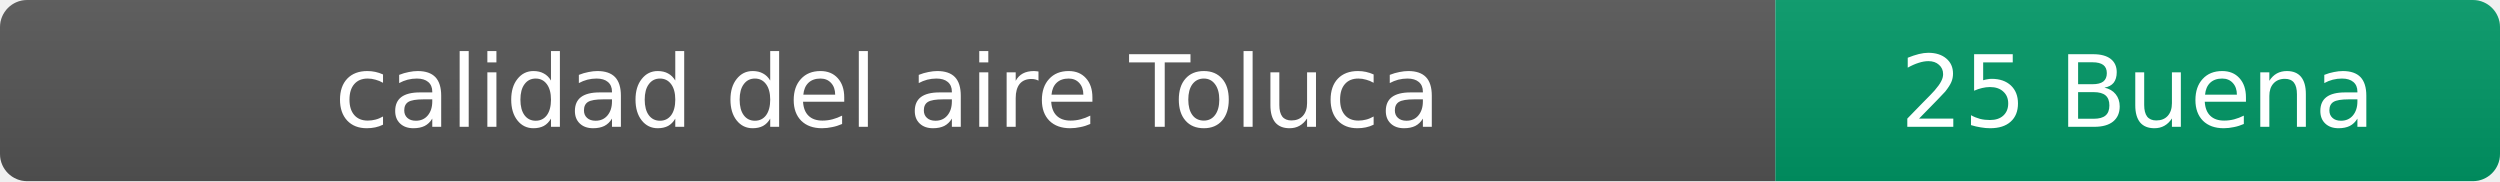
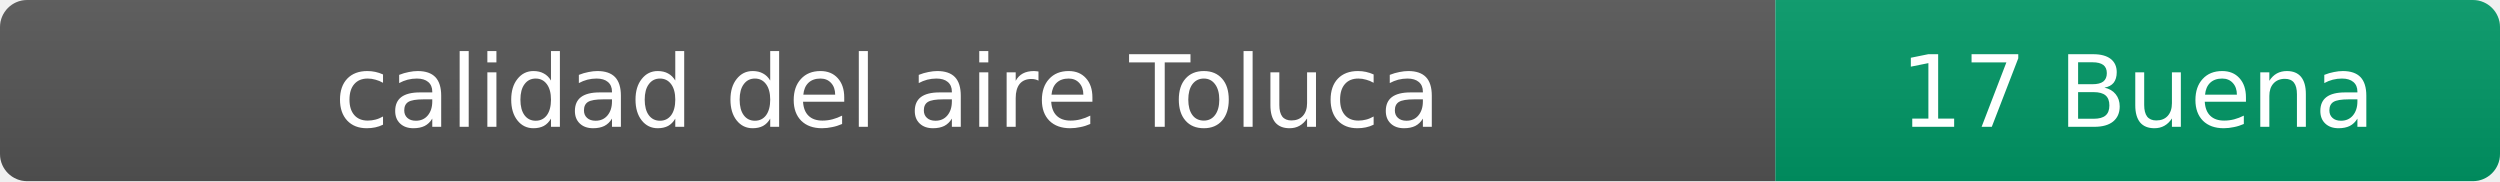
- <svg xmlns="http://www.w3.org/2000/svg" width="276" height="20" role="img" aria-label="calidad del aire: 25 Buena">
+ <svg xmlns="http://www.w3.org/2000/svg" width="276" height="20" role="img" aria-label="calidad del aire: 17 Buena">
  <linearGradient id="s" x2="0" y2="100%">
    <stop offset="0" stop-color="#bbb" stop-opacity=".1" />
    <stop offset="1" stop-opacity=".1" />
  </linearGradient>
  <clipPath id="r">
    <rect width="276" height="20" rx="3" fill="#fff" />
  </clipPath>
  <g clip-path="url(#r)">
    <rect width="196" height="20" fill="#555" />
    <rect x="196" width="80" height="20" fill="#009966" />
    <rect width="276" height="20" fill="url(#s)" />
  </g>
  <g fill="#fff" text-anchor="middle" font-family="Verdana,Geneva,DejaVu Sans,sans-serif" font-size="11">
    <text x="98" y="14">calidad del aire Toluca</text>
-     <text x="236" y="14">25 Buena</text>
+     <text x="236" y="14">17 Buena</text>
  </g>
</svg>
